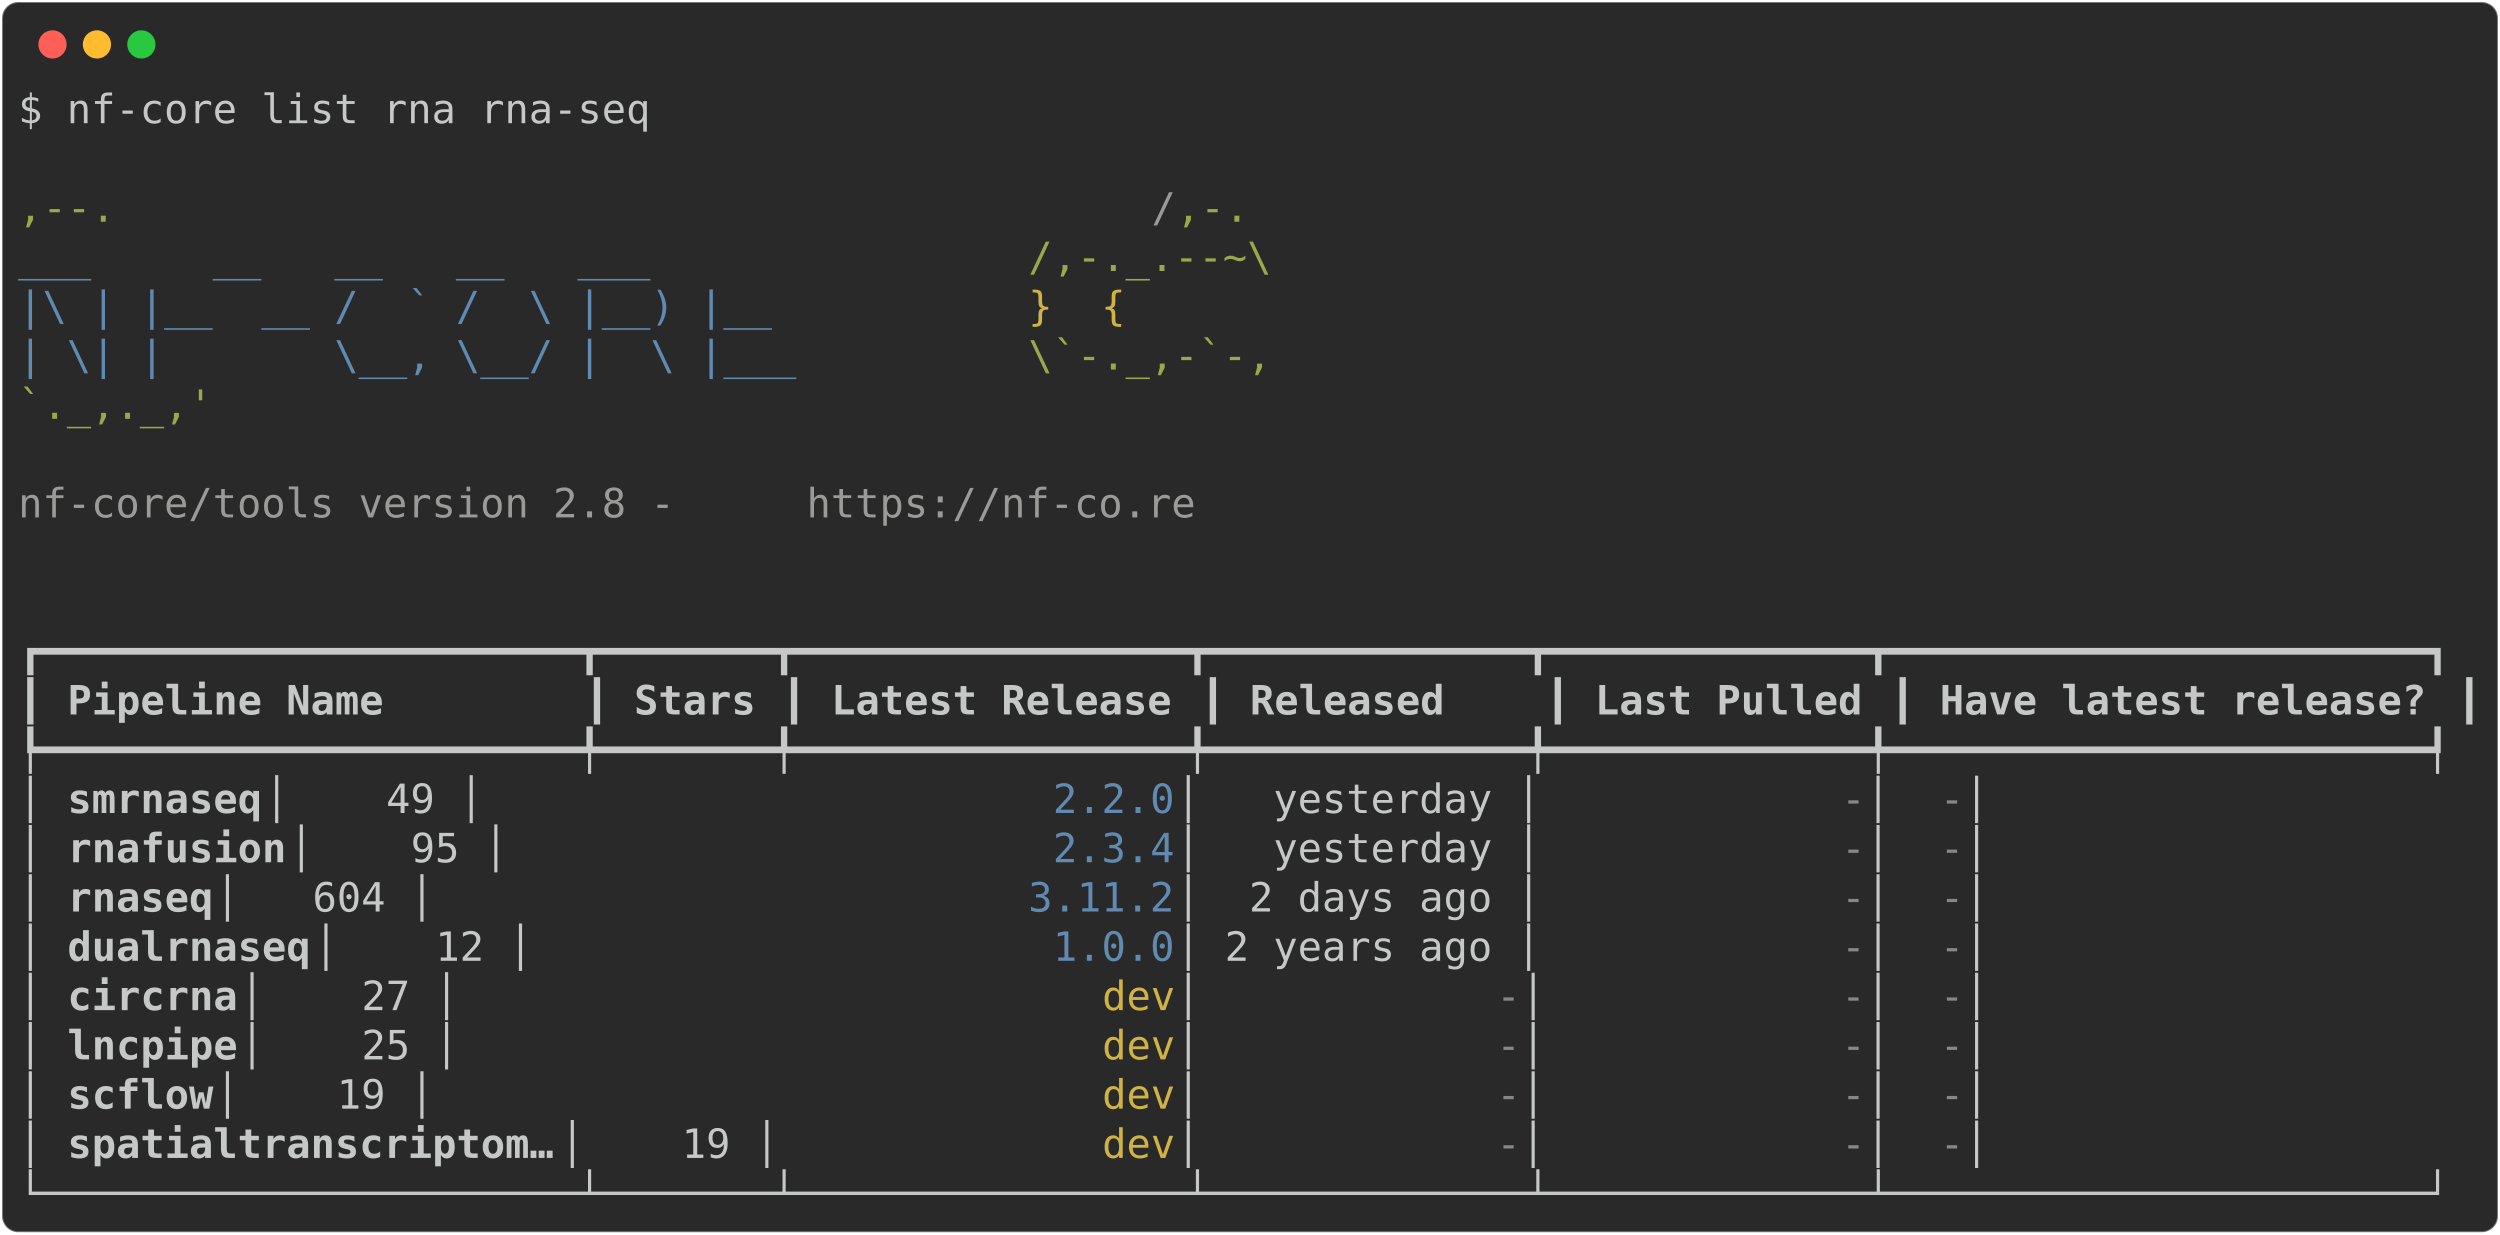
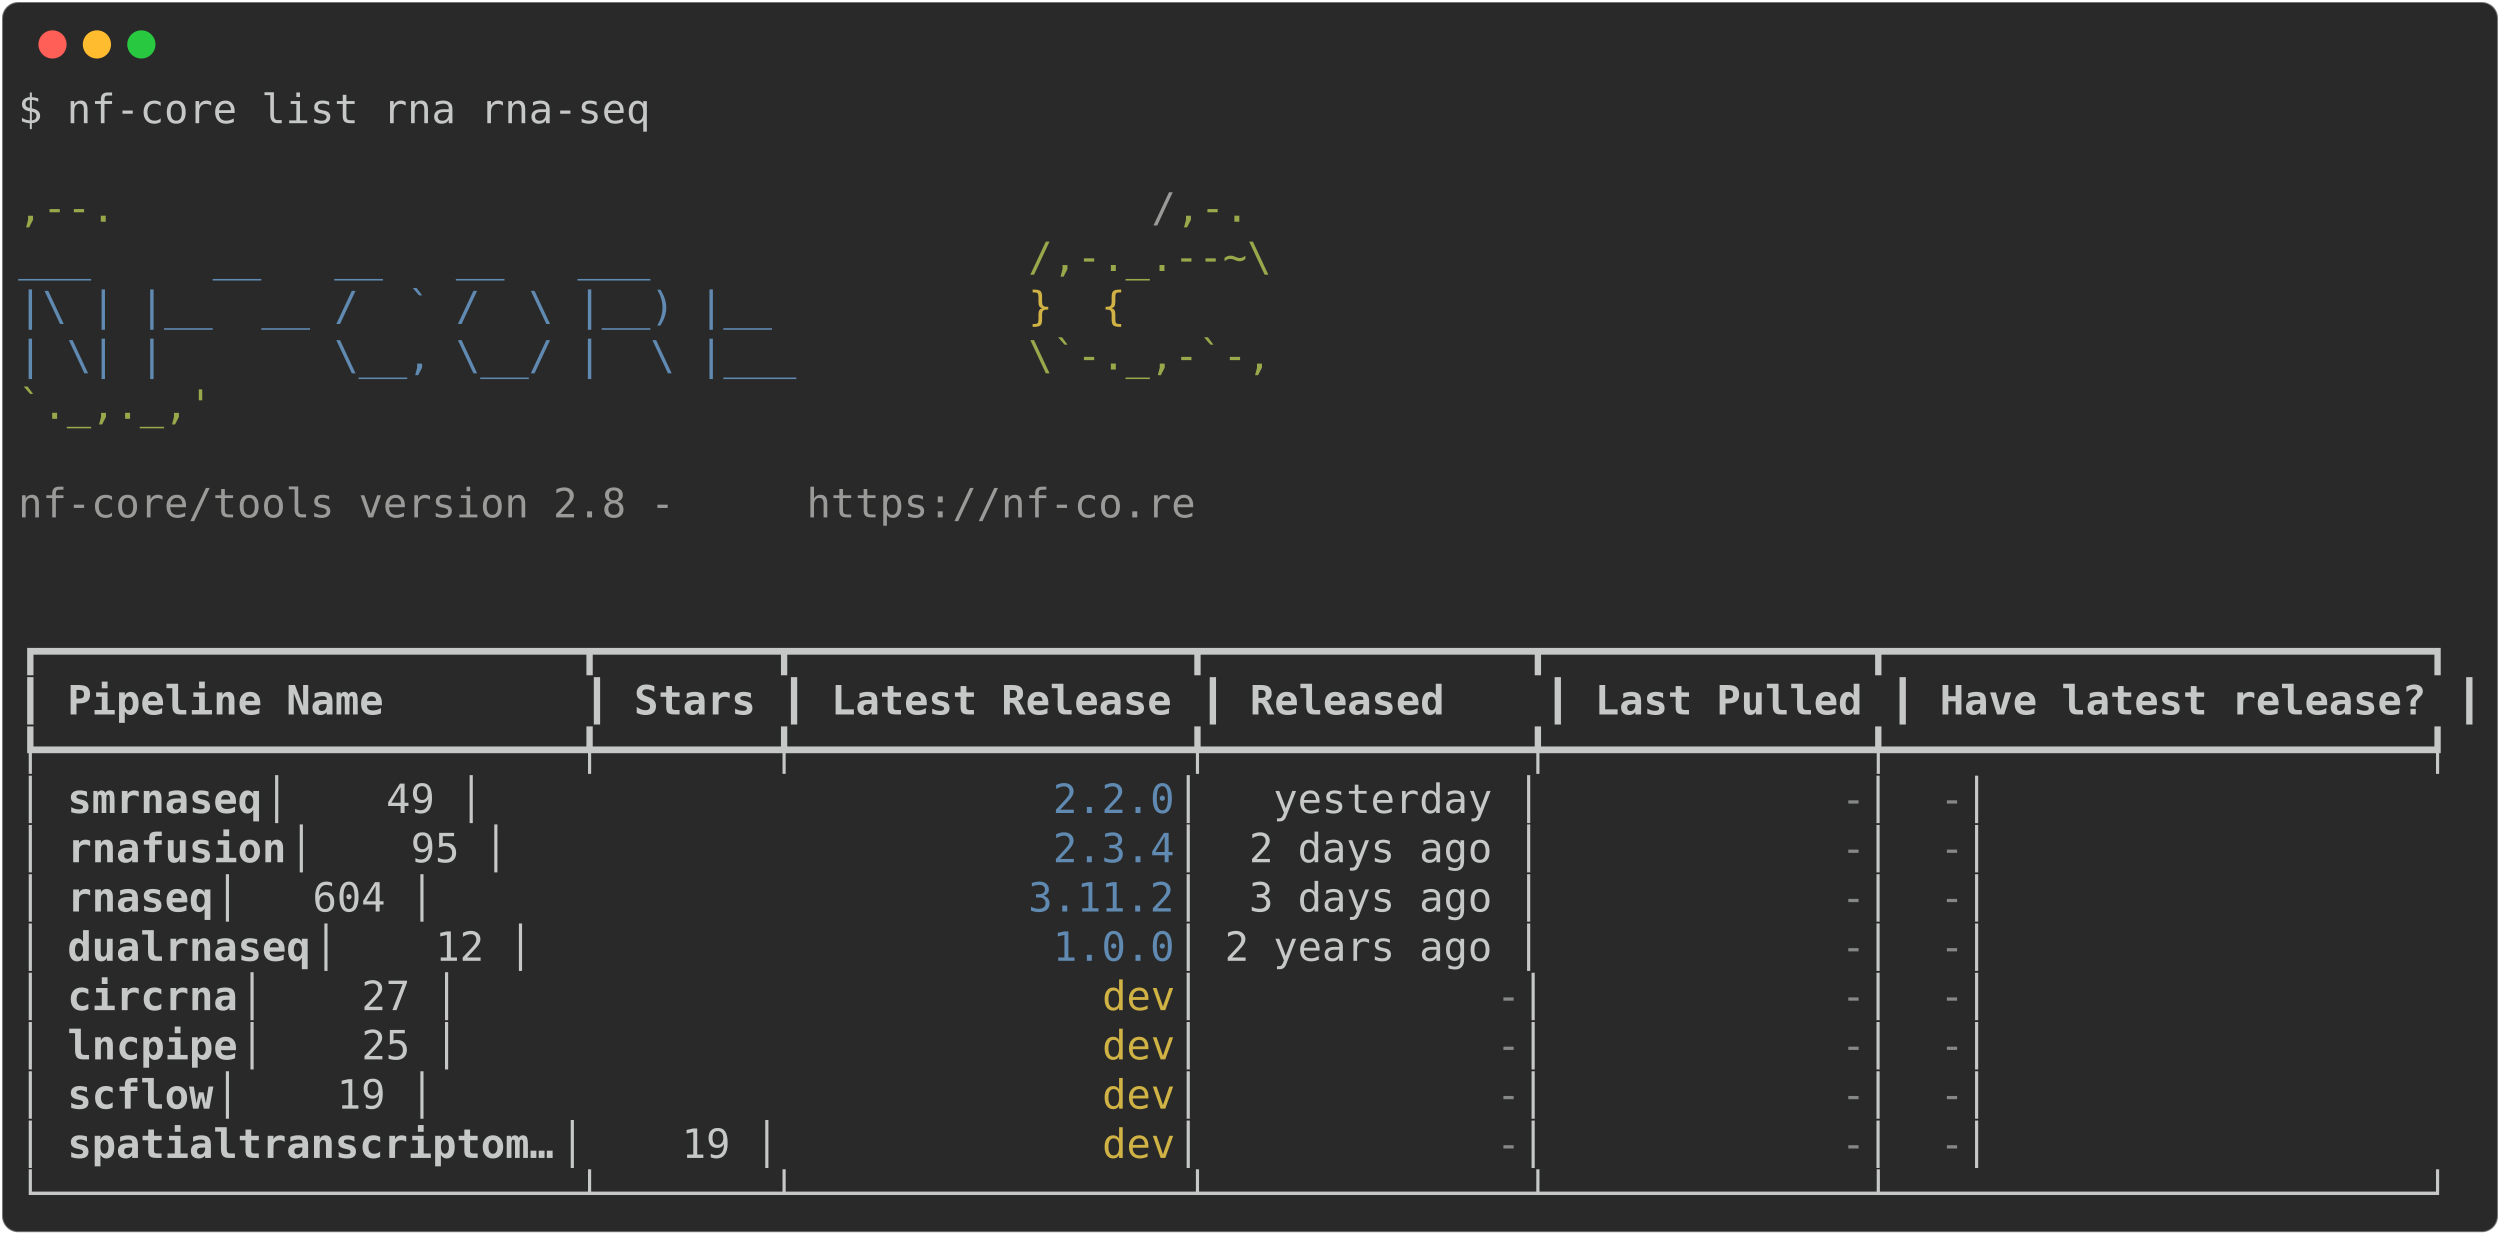
<svg xmlns="http://www.w3.org/2000/svg" class="rich-terminal" viewBox="0 0 1238 611.2">
  <style>

    @font-face {
        font-family: "Fira Code";
        src: local("FiraCode-Regular"),
                url("https://cdnjs.cloudflare.com/ajax/libs/firacode/6.2.0/woff2/FiraCode-Regular.woff2") format("woff2"),
                url("https://cdnjs.cloudflare.com/ajax/libs/firacode/6.2.0/woff/FiraCode-Regular.woff") format("woff");
        font-style: normal;
        font-weight: 400;
    }
    @font-face {
        font-family: "Fira Code";
        src: local("FiraCode-Bold"),
                url("https://cdnjs.cloudflare.com/ajax/libs/firacode/6.2.0/woff2/FiraCode-Bold.woff2") format("woff2"),
                url("https://cdnjs.cloudflare.com/ajax/libs/firacode/6.2.0/woff/FiraCode-Bold.woff") format("woff");
        font-style: bold;
        font-weight: 700;
    }

-     .terminal-3490276454-matrix {
+     .terminal-38953927-matrix {
        font-family: Fira Code, monospace;
        font-size: 20px;
        line-height: 24.4px;
        font-variant-east-asian: full-width;
    }

-     .terminal-3490276454-title {
+     .terminal-38953927-title {
        font-size: 18px;
        font-weight: bold;
        font-family: arial;
    }

-     .terminal-3490276454-r1 { fill: #c5c8c6 }
- .terminal-3490276454-r2 { fill: #98a84b }
- .terminal-3490276454-r3 { fill: #9a9b99 }
- .terminal-3490276454-r4 { fill: #608ab1 }
- .terminal-3490276454-r5 { fill: #d0b344 }
- .terminal-3490276454-r6 { fill: #c5c8c6;font-weight: bold }
- .terminal-3490276454-r7 { fill: #868887 }
+     .terminal-38953927-r1 { fill: #c5c8c6 }
+ .terminal-38953927-r2 { fill: #98a84b }
+ .terminal-38953927-r3 { fill: #9a9b99 }
+ .terminal-38953927-r4 { fill: #608ab1 }
+ .terminal-38953927-r5 { fill: #d0b344 }
+ .terminal-38953927-r6 { fill: #c5c8c6;font-weight: bold }
+ .terminal-38953927-r7 { fill: #868887 }
    </style>
  <defs>
-     <clipPath id="terminal-3490276454-clip-terminal">
+     <clipPath id="terminal-38953927-clip-terminal">
      <rect x="0" y="0" width="1219.0" height="560.2" />
    </clipPath>
-     <clipPath id="terminal-3490276454-line-0">
+     <clipPath id="terminal-38953927-line-0">
      <rect x="0" y="1.5" width="1220" height="24.65" />
    </clipPath>
-     <clipPath id="terminal-3490276454-line-1">
+     <clipPath id="terminal-38953927-line-1">
      <rect x="0" y="25.9" width="1220" height="24.65" />
    </clipPath>
-     <clipPath id="terminal-3490276454-line-2">
+     <clipPath id="terminal-38953927-line-2">
      <rect x="0" y="50.3" width="1220" height="24.65" />
    </clipPath>
-     <clipPath id="terminal-3490276454-line-3">
+     <clipPath id="terminal-38953927-line-3">
      <rect x="0" y="74.7" width="1220" height="24.65" />
    </clipPath>
-     <clipPath id="terminal-3490276454-line-4">
+     <clipPath id="terminal-38953927-line-4">
      <rect x="0" y="99.1" width="1220" height="24.65" />
    </clipPath>
-     <clipPath id="terminal-3490276454-line-5">
+     <clipPath id="terminal-38953927-line-5">
      <rect x="0" y="123.5" width="1220" height="24.65" />
    </clipPath>
-     <clipPath id="terminal-3490276454-line-6">
+     <clipPath id="terminal-38953927-line-6">
      <rect x="0" y="147.9" width="1220" height="24.65" />
    </clipPath>
-     <clipPath id="terminal-3490276454-line-7">
+     <clipPath id="terminal-38953927-line-7">
      <rect x="0" y="172.3" width="1220" height="24.65" />
    </clipPath>
-     <clipPath id="terminal-3490276454-line-8">
+     <clipPath id="terminal-38953927-line-8">
      <rect x="0" y="196.7" width="1220" height="24.65" />
    </clipPath>
-     <clipPath id="terminal-3490276454-line-9">
+     <clipPath id="terminal-38953927-line-9">
      <rect x="0" y="221.1" width="1220" height="24.65" />
    </clipPath>
-     <clipPath id="terminal-3490276454-line-10">
+     <clipPath id="terminal-38953927-line-10">
      <rect x="0" y="245.5" width="1220" height="24.65" />
    </clipPath>
-     <clipPath id="terminal-3490276454-line-11">
+     <clipPath id="terminal-38953927-line-11">
      <rect x="0" y="269.9" width="1220" height="24.65" />
    </clipPath>
-     <clipPath id="terminal-3490276454-line-12">
+     <clipPath id="terminal-38953927-line-12">
      <rect x="0" y="294.3" width="1220" height="24.65" />
    </clipPath>
-     <clipPath id="terminal-3490276454-line-13">
+     <clipPath id="terminal-38953927-line-13">
      <rect x="0" y="318.7" width="1220" height="24.65" />
    </clipPath>
-     <clipPath id="terminal-3490276454-line-14">
+     <clipPath id="terminal-38953927-line-14">
      <rect x="0" y="343.1" width="1220" height="24.65" />
    </clipPath>
-     <clipPath id="terminal-3490276454-line-15">
+     <clipPath id="terminal-38953927-line-15">
      <rect x="0" y="367.5" width="1220" height="24.65" />
    </clipPath>
-     <clipPath id="terminal-3490276454-line-16">
+     <clipPath id="terminal-38953927-line-16">
      <rect x="0" y="391.9" width="1220" height="24.65" />
    </clipPath>
-     <clipPath id="terminal-3490276454-line-17">
+     <clipPath id="terminal-38953927-line-17">
      <rect x="0" y="416.3" width="1220" height="24.65" />
    </clipPath>
-     <clipPath id="terminal-3490276454-line-18">
+     <clipPath id="terminal-38953927-line-18">
      <rect x="0" y="440.7" width="1220" height="24.65" />
    </clipPath>
-     <clipPath id="terminal-3490276454-line-19">
+     <clipPath id="terminal-38953927-line-19">
      <rect x="0" y="465.1" width="1220" height="24.65" />
    </clipPath>
-     <clipPath id="terminal-3490276454-line-20">
+     <clipPath id="terminal-38953927-line-20">
      <rect x="0" y="489.5" width="1220" height="24.65" />
    </clipPath>
-     <clipPath id="terminal-3490276454-line-21">
+     <clipPath id="terminal-38953927-line-21">
      <rect x="0" y="513.9" width="1220" height="24.65" />
    </clipPath>
  </defs>
  <rect fill="#292929" stroke="rgba(255,255,255,0.35)" stroke-width="1" x="1" y="1" width="1236" height="609.2" rx="8" />
  <g transform="translate(26,22)">
    <circle cx="0" cy="0" r="7" fill="#ff5f57" />
    <circle cx="22" cy="0" r="7" fill="#febc2e" />
    <circle cx="44" cy="0" r="7" fill="#28c840" />
  </g>
-   <g transform="translate(9, 41)" clip-path="url(#terminal-3490276454-clip-terminal)">
-     <g class="terminal-3490276454-matrix">
-       <text class="terminal-3490276454-r1" x="0" y="20" textLength="317.2" clip-path="url(#terminal-3490276454-line-0)">$ nf-core list rna rna-seq</text>
-       <text class="terminal-3490276454-r1" x="1220" y="20" textLength="12.2" clip-path="url(#terminal-3490276454-line-0)">
- </text>
-       <text class="terminal-3490276454-r1" x="1220" y="44.4" textLength="12.2" clip-path="url(#terminal-3490276454-line-1)">
- </text>
-       <text class="terminal-3490276454-r2" x="0" y="68.8" textLength="561.2" clip-path="url(#terminal-3490276454-line-2)">                                          ,--.</text>
-       <text class="terminal-3490276454-r3" x="561.2" y="68.8" textLength="12.2" clip-path="url(#terminal-3490276454-line-2)">/</text>
-       <text class="terminal-3490276454-r2" x="573.4" y="68.8" textLength="36.6" clip-path="url(#terminal-3490276454-line-2)">,-.</text>
-       <text class="terminal-3490276454-r1" x="1220" y="68.8" textLength="12.2" clip-path="url(#terminal-3490276454-line-2)">
- </text>
-       <text class="terminal-3490276454-r4" x="0" y="93.2" textLength="500.2" clip-path="url(#terminal-3490276454-line-3)">          ___     __   __   __   ___     </text>
-       <text class="terminal-3490276454-r2" x="500.2" y="93.2" textLength="122" clip-path="url(#terminal-3490276454-line-3)">/,-._.--~\</text>
-       <text class="terminal-3490276454-r1" x="1220" y="93.2" textLength="12.2" clip-path="url(#terminal-3490276454-line-3)">
- </text>
-       <text class="terminal-3490276454-r4" x="0" y="117.6" textLength="500.2" clip-path="url(#terminal-3490276454-line-4)">    |\ | |__  __ /  ` /  \ |__) |__      </text>
-       <text class="terminal-3490276454-r5" x="500.2" y="117.6" textLength="85.4" clip-path="url(#terminal-3490276454-line-4)">   }  {</text>
-       <text class="terminal-3490276454-r1" x="1220" y="117.6" textLength="12.2" clip-path="url(#terminal-3490276454-line-4)">
- </text>
-       <text class="terminal-3490276454-r4" x="0" y="142" textLength="500.2" clip-path="url(#terminal-3490276454-line-5)">    | \| |       \__, \__/ |  \ |___     </text>
-       <text class="terminal-3490276454-r2" x="500.2" y="142" textLength="122" clip-path="url(#terminal-3490276454-line-5)">\`-._,-`-,</text>
-       <text class="terminal-3490276454-r1" x="1220" y="142" textLength="12.2" clip-path="url(#terminal-3490276454-line-5)">
- </text>
-       <text class="terminal-3490276454-r2" x="0" y="166.4" textLength="610" clip-path="url(#terminal-3490276454-line-6)">                                          `._,._,'</text>
-       <text class="terminal-3490276454-r1" x="1220" y="166.4" textLength="12.2" clip-path="url(#terminal-3490276454-line-6)">
- </text>
-       <text class="terminal-3490276454-r1" x="1220" y="190.8" textLength="12.2" clip-path="url(#terminal-3490276454-line-7)">
- </text>
-       <text class="terminal-3490276454-r3" x="0" y="215.2" textLength="390.4" clip-path="url(#terminal-3490276454-line-8)">    nf-core/tools version 2.8 - </text>
-       <text class="terminal-3490276454-r3" x="390.4" y="215.2" textLength="195.2" clip-path="url(#terminal-3490276454-line-8)">https://nf-co.re</text>
-       <text class="terminal-3490276454-r1" x="1220" y="215.2" textLength="12.2" clip-path="url(#terminal-3490276454-line-8)">
- </text>
-       <text class="terminal-3490276454-r1" x="1220" y="239.6" textLength="12.2" clip-path="url(#terminal-3490276454-line-9)">
- </text>
-       <text class="terminal-3490276454-r1" x="1220" y="264" textLength="12.2" clip-path="url(#terminal-3490276454-line-10)">
- </text>
-       <text class="terminal-3490276454-r1" x="0" y="288.4" textLength="1220" clip-path="url(#terminal-3490276454-line-11)">┏━━━━━━━━━━━━━━━━━━━━━━┳━━━━━━━┳━━━━━━━━━━━━━━━━┳━━━━━━━━━━━━━┳━━━━━━━━━━━━━┳━━━━━━━━━━━━━━━━━━━━━━┓</text>
-       <text class="terminal-3490276454-r1" x="1220" y="288.4" textLength="12.2" clip-path="url(#terminal-3490276454-line-11)">
- </text>
-       <text class="terminal-3490276454-r1" x="0" y="312.8" textLength="12.2" clip-path="url(#terminal-3490276454-line-12)">┃</text>
-       <text class="terminal-3490276454-r6" x="24.4" y="312.8" textLength="244" clip-path="url(#terminal-3490276454-line-12)">Pipeline Name       </text>
-       <text class="terminal-3490276454-r1" x="280.6" y="312.8" textLength="12.2" clip-path="url(#terminal-3490276454-line-12)">┃</text>
-       <text class="terminal-3490276454-r6" x="305" y="312.8" textLength="61" clip-path="url(#terminal-3490276454-line-12)">Stars</text>
-       <text class="terminal-3490276454-r1" x="378.2" y="312.8" textLength="12.2" clip-path="url(#terminal-3490276454-line-12)">┃</text>
-       <text class="terminal-3490276454-r6" x="402.6" y="312.8" textLength="170.8" clip-path="url(#terminal-3490276454-line-12)">Latest Release</text>
-       <text class="terminal-3490276454-r1" x="585.6" y="312.8" textLength="12.2" clip-path="url(#terminal-3490276454-line-12)">┃</text>
-       <text class="terminal-3490276454-r6" x="610" y="312.8" textLength="134.2" clip-path="url(#terminal-3490276454-line-12)">   Released</text>
-       <text class="terminal-3490276454-r1" x="756.4" y="312.8" textLength="12.2" clip-path="url(#terminal-3490276454-line-12)">┃</text>
-       <text class="terminal-3490276454-r6" x="780.8" y="312.8" textLength="134.2" clip-path="url(#terminal-3490276454-line-12)">Last Pulled</text>
-       <text class="terminal-3490276454-r1" x="927.2" y="312.8" textLength="12.2" clip-path="url(#terminal-3490276454-line-12)">┃</text>
-       <text class="terminal-3490276454-r6" x="951.6" y="312.8" textLength="244" clip-path="url(#terminal-3490276454-line-12)">Have latest release?</text>
-       <text class="terminal-3490276454-r1" x="1207.8" y="312.8" textLength="12.2" clip-path="url(#terminal-3490276454-line-12)">┃</text>
-       <text class="terminal-3490276454-r1" x="1220" y="312.8" textLength="12.2" clip-path="url(#terminal-3490276454-line-12)">
- </text>
-       <text class="terminal-3490276454-r1" x="0" y="337.2" textLength="1220" clip-path="url(#terminal-3490276454-line-13)">┡━━━━━━━━━━━━━━━━━━━━━━╇━━━━━━━╇━━━━━━━━━━━━━━━━╇━━━━━━━━━━━━━╇━━━━━━━━━━━━━╇━━━━━━━━━━━━━━━━━━━━━━┩</text>
-       <text class="terminal-3490276454-r1" x="1220" y="337.2" textLength="12.2" clip-path="url(#terminal-3490276454-line-13)">
- </text>
-       <text class="terminal-3490276454-r1" x="0" y="361.6" textLength="24.4" clip-path="url(#terminal-3490276454-line-14)">│ </text>
-       <text class="terminal-3490276454-r6" x="24.4" y="361.6" textLength="97.6" clip-path="url(#terminal-3490276454-line-14)">smrnaseq</text>
-       <text class="terminal-3490276454-r1" x="122" y="361.6" textLength="390.4" clip-path="url(#terminal-3490276454-line-14)">             │    49 │          </text>
-       <text class="terminal-3490276454-r4" x="512.4" y="361.6" textLength="61" clip-path="url(#terminal-3490276454-line-14)">2.2.0</text>
-       <text class="terminal-3490276454-r1" x="573.4" y="361.6" textLength="329.4" clip-path="url(#terminal-3490276454-line-14)"> │   yesterday │           </text>
-       <text class="terminal-3490276454-r7" x="902.8" y="361.6" textLength="12.2" clip-path="url(#terminal-3490276454-line-14)">-</text>
-       <text class="terminal-3490276454-r1" x="915" y="361.6" textLength="36.6" clip-path="url(#terminal-3490276454-line-14)"> │ </text>
-       <text class="terminal-3490276454-r7" x="951.6" y="361.6" textLength="12.2" clip-path="url(#terminal-3490276454-line-14)">-</text>
-       <text class="terminal-3490276454-r1" x="963.8" y="361.6" textLength="256.2" clip-path="url(#terminal-3490276454-line-14)">                    │</text>
-       <text class="terminal-3490276454-r1" x="1220" y="361.6" textLength="12.2" clip-path="url(#terminal-3490276454-line-14)">
- </text>
-       <text class="terminal-3490276454-r1" x="0" y="386" textLength="24.4" clip-path="url(#terminal-3490276454-line-15)">│ </text>
-       <text class="terminal-3490276454-r6" x="24.4" y="386" textLength="109.8" clip-path="url(#terminal-3490276454-line-15)">rnafusion</text>
-       <text class="terminal-3490276454-r1" x="134.2" y="386" textLength="378.2" clip-path="url(#terminal-3490276454-line-15)">            │    95 │          </text>
-       <text class="terminal-3490276454-r4" x="512.4" y="386" textLength="61" clip-path="url(#terminal-3490276454-line-15)">2.3.4</text>
-       <text class="terminal-3490276454-r1" x="573.4" y="386" textLength="329.4" clip-path="url(#terminal-3490276454-line-15)"> │   yesterday │           </text>
-       <text class="terminal-3490276454-r7" x="902.8" y="386" textLength="12.2" clip-path="url(#terminal-3490276454-line-15)">-</text>
-       <text class="terminal-3490276454-r1" x="915" y="386" textLength="36.6" clip-path="url(#terminal-3490276454-line-15)"> │ </text>
-       <text class="terminal-3490276454-r7" x="951.6" y="386" textLength="12.2" clip-path="url(#terminal-3490276454-line-15)">-</text>
-       <text class="terminal-3490276454-r1" x="963.8" y="386" textLength="256.2" clip-path="url(#terminal-3490276454-line-15)">                    │</text>
-       <text class="terminal-3490276454-r1" x="1220" y="386" textLength="12.2" clip-path="url(#terminal-3490276454-line-15)">
- </text>
-       <text class="terminal-3490276454-r1" x="0" y="410.4" textLength="24.4" clip-path="url(#terminal-3490276454-line-16)">│ </text>
-       <text class="terminal-3490276454-r6" x="24.4" y="410.4" textLength="73.2" clip-path="url(#terminal-3490276454-line-16)">rnaseq</text>
-       <text class="terminal-3490276454-r1" x="97.6" y="410.4" textLength="402.6" clip-path="url(#terminal-3490276454-line-16)">               │   604 │         </text>
-       <text class="terminal-3490276454-r4" x="500.2" y="410.4" textLength="73.2" clip-path="url(#terminal-3490276454-line-16)">3.11.2</text>
-       <text class="terminal-3490276454-r1" x="573.4" y="410.4" textLength="329.4" clip-path="url(#terminal-3490276454-line-16)"> │  2 days ago │           </text>
-       <text class="terminal-3490276454-r7" x="902.8" y="410.4" textLength="12.2" clip-path="url(#terminal-3490276454-line-16)">-</text>
-       <text class="terminal-3490276454-r1" x="915" y="410.4" textLength="36.6" clip-path="url(#terminal-3490276454-line-16)"> │ </text>
-       <text class="terminal-3490276454-r7" x="951.6" y="410.4" textLength="12.2" clip-path="url(#terminal-3490276454-line-16)">-</text>
-       <text class="terminal-3490276454-r1" x="963.8" y="410.4" textLength="256.2" clip-path="url(#terminal-3490276454-line-16)">                    │</text>
-       <text class="terminal-3490276454-r1" x="1220" y="410.4" textLength="12.2" clip-path="url(#terminal-3490276454-line-16)">
- </text>
-       <text class="terminal-3490276454-r1" x="0" y="434.8" textLength="24.4" clip-path="url(#terminal-3490276454-line-17)">│ </text>
-       <text class="terminal-3490276454-r6" x="24.4" y="434.8" textLength="122" clip-path="url(#terminal-3490276454-line-17)">dualrnaseq</text>
-       <text class="terminal-3490276454-r1" x="146.4" y="434.8" textLength="366" clip-path="url(#terminal-3490276454-line-17)">           │    12 │          </text>
-       <text class="terminal-3490276454-r4" x="512.4" y="434.8" textLength="61" clip-path="url(#terminal-3490276454-line-17)">1.0.0</text>
-       <text class="terminal-3490276454-r1" x="573.4" y="434.8" textLength="329.4" clip-path="url(#terminal-3490276454-line-17)"> │ 2 years ago │           </text>
-       <text class="terminal-3490276454-r7" x="902.8" y="434.8" textLength="12.2" clip-path="url(#terminal-3490276454-line-17)">-</text>
-       <text class="terminal-3490276454-r1" x="915" y="434.8" textLength="36.6" clip-path="url(#terminal-3490276454-line-17)"> │ </text>
-       <text class="terminal-3490276454-r7" x="951.6" y="434.8" textLength="12.2" clip-path="url(#terminal-3490276454-line-17)">-</text>
-       <text class="terminal-3490276454-r1" x="963.8" y="434.8" textLength="256.2" clip-path="url(#terminal-3490276454-line-17)">                    │</text>
-       <text class="terminal-3490276454-r1" x="1220" y="434.8" textLength="12.2" clip-path="url(#terminal-3490276454-line-17)">
- </text>
-       <text class="terminal-3490276454-r1" x="0" y="459.2" textLength="24.4" clip-path="url(#terminal-3490276454-line-18)">│ </text>
-       <text class="terminal-3490276454-r6" x="24.4" y="459.2" textLength="85.4" clip-path="url(#terminal-3490276454-line-18)">circrna</text>
-       <text class="terminal-3490276454-r1" x="109.8" y="459.2" textLength="427" clip-path="url(#terminal-3490276454-line-18)">              │    27 │            </text>
-       <text class="terminal-3490276454-r5" x="536.8" y="459.2" textLength="36.6" clip-path="url(#terminal-3490276454-line-18)">dev</text>
-       <text class="terminal-3490276454-r1" x="573.4" y="459.2" textLength="158.6" clip-path="url(#terminal-3490276454-line-18)"> │           </text>
-       <text class="terminal-3490276454-r7" x="732" y="459.2" textLength="12.2" clip-path="url(#terminal-3490276454-line-18)">-</text>
-       <text class="terminal-3490276454-r1" x="744.2" y="459.2" textLength="158.6" clip-path="url(#terminal-3490276454-line-18)"> │           </text>
-       <text class="terminal-3490276454-r7" x="902.8" y="459.2" textLength="12.2" clip-path="url(#terminal-3490276454-line-18)">-</text>
-       <text class="terminal-3490276454-r1" x="915" y="459.2" textLength="36.6" clip-path="url(#terminal-3490276454-line-18)"> │ </text>
-       <text class="terminal-3490276454-r7" x="951.6" y="459.2" textLength="12.2" clip-path="url(#terminal-3490276454-line-18)">-</text>
-       <text class="terminal-3490276454-r1" x="963.8" y="459.2" textLength="256.2" clip-path="url(#terminal-3490276454-line-18)">                    │</text>
-       <text class="terminal-3490276454-r1" x="1220" y="459.2" textLength="12.2" clip-path="url(#terminal-3490276454-line-18)">
- </text>
-       <text class="terminal-3490276454-r1" x="0" y="483.6" textLength="24.4" clip-path="url(#terminal-3490276454-line-19)">│ </text>
-       <text class="terminal-3490276454-r6" x="24.4" y="483.6" textLength="85.4" clip-path="url(#terminal-3490276454-line-19)">lncpipe</text>
-       <text class="terminal-3490276454-r1" x="109.8" y="483.6" textLength="427" clip-path="url(#terminal-3490276454-line-19)">              │    25 │            </text>
-       <text class="terminal-3490276454-r5" x="536.8" y="483.6" textLength="36.6" clip-path="url(#terminal-3490276454-line-19)">dev</text>
-       <text class="terminal-3490276454-r1" x="573.4" y="483.6" textLength="158.6" clip-path="url(#terminal-3490276454-line-19)"> │           </text>
-       <text class="terminal-3490276454-r7" x="732" y="483.6" textLength="12.2" clip-path="url(#terminal-3490276454-line-19)">-</text>
-       <text class="terminal-3490276454-r1" x="744.2" y="483.6" textLength="158.6" clip-path="url(#terminal-3490276454-line-19)"> │           </text>
-       <text class="terminal-3490276454-r7" x="902.8" y="483.6" textLength="12.2" clip-path="url(#terminal-3490276454-line-19)">-</text>
-       <text class="terminal-3490276454-r1" x="915" y="483.6" textLength="36.6" clip-path="url(#terminal-3490276454-line-19)"> │ </text>
-       <text class="terminal-3490276454-r7" x="951.6" y="483.6" textLength="12.2" clip-path="url(#terminal-3490276454-line-19)">-</text>
-       <text class="terminal-3490276454-r1" x="963.8" y="483.6" textLength="256.2" clip-path="url(#terminal-3490276454-line-19)">                    │</text>
-       <text class="terminal-3490276454-r1" x="1220" y="483.6" textLength="12.2" clip-path="url(#terminal-3490276454-line-19)">
- </text>
-       <text class="terminal-3490276454-r1" x="0" y="508" textLength="24.4" clip-path="url(#terminal-3490276454-line-20)">│ </text>
-       <text class="terminal-3490276454-r6" x="24.4" y="508" textLength="73.2" clip-path="url(#terminal-3490276454-line-20)">scflow</text>
-       <text class="terminal-3490276454-r1" x="97.6" y="508" textLength="439.2" clip-path="url(#terminal-3490276454-line-20)">               │    19 │            </text>
-       <text class="terminal-3490276454-r5" x="536.8" y="508" textLength="36.6" clip-path="url(#terminal-3490276454-line-20)">dev</text>
-       <text class="terminal-3490276454-r1" x="573.4" y="508" textLength="158.6" clip-path="url(#terminal-3490276454-line-20)"> │           </text>
-       <text class="terminal-3490276454-r7" x="732" y="508" textLength="12.2" clip-path="url(#terminal-3490276454-line-20)">-</text>
-       <text class="terminal-3490276454-r1" x="744.2" y="508" textLength="158.6" clip-path="url(#terminal-3490276454-line-20)"> │           </text>
-       <text class="terminal-3490276454-r7" x="902.8" y="508" textLength="12.2" clip-path="url(#terminal-3490276454-line-20)">-</text>
-       <text class="terminal-3490276454-r1" x="915" y="508" textLength="36.6" clip-path="url(#terminal-3490276454-line-20)"> │ </text>
-       <text class="terminal-3490276454-r7" x="951.6" y="508" textLength="12.2" clip-path="url(#terminal-3490276454-line-20)">-</text>
-       <text class="terminal-3490276454-r1" x="963.8" y="508" textLength="256.2" clip-path="url(#terminal-3490276454-line-20)">                    │</text>
-       <text class="terminal-3490276454-r1" x="1220" y="508" textLength="12.2" clip-path="url(#terminal-3490276454-line-20)">
- </text>
-       <text class="terminal-3490276454-r1" x="0" y="532.4" textLength="24.4" clip-path="url(#terminal-3490276454-line-21)">│ </text>
-       <text class="terminal-3490276454-r6" x="24.4" y="532.4" textLength="244" clip-path="url(#terminal-3490276454-line-21)">spatialtranscriptom…</text>
-       <text class="terminal-3490276454-r1" x="268.4" y="532.4" textLength="268.4" clip-path="url(#terminal-3490276454-line-21)"> │    19 │            </text>
-       <text class="terminal-3490276454-r5" x="536.8" y="532.4" textLength="36.6" clip-path="url(#terminal-3490276454-line-21)">dev</text>
-       <text class="terminal-3490276454-r1" x="573.4" y="532.4" textLength="158.6" clip-path="url(#terminal-3490276454-line-21)"> │           </text>
-       <text class="terminal-3490276454-r7" x="732" y="532.4" textLength="12.2" clip-path="url(#terminal-3490276454-line-21)">-</text>
-       <text class="terminal-3490276454-r1" x="744.2" y="532.4" textLength="158.6" clip-path="url(#terminal-3490276454-line-21)"> │           </text>
-       <text class="terminal-3490276454-r7" x="902.8" y="532.4" textLength="12.2" clip-path="url(#terminal-3490276454-line-21)">-</text>
-       <text class="terminal-3490276454-r1" x="915" y="532.4" textLength="36.6" clip-path="url(#terminal-3490276454-line-21)"> │ </text>
-       <text class="terminal-3490276454-r7" x="951.6" y="532.4" textLength="12.2" clip-path="url(#terminal-3490276454-line-21)">-</text>
-       <text class="terminal-3490276454-r1" x="963.8" y="532.4" textLength="256.2" clip-path="url(#terminal-3490276454-line-21)">                    │</text>
-       <text class="terminal-3490276454-r1" x="1220" y="532.4" textLength="12.2" clip-path="url(#terminal-3490276454-line-21)">
- </text>
-       <text class="terminal-3490276454-r1" x="0" y="556.8" textLength="1220" clip-path="url(#terminal-3490276454-line-22)">└──────────────────────┴───────┴────────────────┴─────────────┴─────────────┴──────────────────────┘</text>
-       <text class="terminal-3490276454-r1" x="1220" y="556.8" textLength="12.2" clip-path="url(#terminal-3490276454-line-22)">
+   <g transform="translate(9, 41)" clip-path="url(#terminal-38953927-clip-terminal)">
+     <g class="terminal-38953927-matrix">
+       <text class="terminal-38953927-r1" x="0" y="20" textLength="317.2" clip-path="url(#terminal-38953927-line-0)">$ nf-core list rna rna-seq</text>
+       <text class="terminal-38953927-r1" x="1220" y="20" textLength="12.2" clip-path="url(#terminal-38953927-line-0)">
+ </text>
+       <text class="terminal-38953927-r1" x="1220" y="44.4" textLength="12.2" clip-path="url(#terminal-38953927-line-1)">
+ </text>
+       <text class="terminal-38953927-r2" x="0" y="68.8" textLength="561.2" clip-path="url(#terminal-38953927-line-2)">                                          ,--.</text>
+       <text class="terminal-38953927-r3" x="561.2" y="68.8" textLength="12.2" clip-path="url(#terminal-38953927-line-2)">/</text>
+       <text class="terminal-38953927-r2" x="573.4" y="68.8" textLength="36.6" clip-path="url(#terminal-38953927-line-2)">,-.</text>
+       <text class="terminal-38953927-r1" x="1220" y="68.8" textLength="12.2" clip-path="url(#terminal-38953927-line-2)">
+ </text>
+       <text class="terminal-38953927-r4" x="0" y="93.2" textLength="500.2" clip-path="url(#terminal-38953927-line-3)">          ___     __   __   __   ___     </text>
+       <text class="terminal-38953927-r2" x="500.2" y="93.2" textLength="122" clip-path="url(#terminal-38953927-line-3)">/,-._.--~\</text>
+       <text class="terminal-38953927-r1" x="1220" y="93.2" textLength="12.2" clip-path="url(#terminal-38953927-line-3)">
+ </text>
+       <text class="terminal-38953927-r4" x="0" y="117.6" textLength="500.2" clip-path="url(#terminal-38953927-line-4)">    |\ | |__  __ /  ` /  \ |__) |__      </text>
+       <text class="terminal-38953927-r5" x="500.2" y="117.6" textLength="85.4" clip-path="url(#terminal-38953927-line-4)">   }  {</text>
+       <text class="terminal-38953927-r1" x="1220" y="117.6" textLength="12.2" clip-path="url(#terminal-38953927-line-4)">
+ </text>
+       <text class="terminal-38953927-r4" x="0" y="142" textLength="500.2" clip-path="url(#terminal-38953927-line-5)">    | \| |       \__, \__/ |  \ |___     </text>
+       <text class="terminal-38953927-r2" x="500.2" y="142" textLength="122" clip-path="url(#terminal-38953927-line-5)">\`-._,-`-,</text>
+       <text class="terminal-38953927-r1" x="1220" y="142" textLength="12.2" clip-path="url(#terminal-38953927-line-5)">
+ </text>
+       <text class="terminal-38953927-r2" x="0" y="166.4" textLength="610" clip-path="url(#terminal-38953927-line-6)">                                          `._,._,'</text>
+       <text class="terminal-38953927-r1" x="1220" y="166.4" textLength="12.2" clip-path="url(#terminal-38953927-line-6)">
+ </text>
+       <text class="terminal-38953927-r1" x="1220" y="190.8" textLength="12.2" clip-path="url(#terminal-38953927-line-7)">
+ </text>
+       <text class="terminal-38953927-r3" x="0" y="215.2" textLength="390.4" clip-path="url(#terminal-38953927-line-8)">    nf-core/tools version 2.8 - </text>
+       <text class="terminal-38953927-r3" x="390.4" y="215.2" textLength="195.2" clip-path="url(#terminal-38953927-line-8)">https://nf-co.re</text>
+       <text class="terminal-38953927-r1" x="1220" y="215.2" textLength="12.2" clip-path="url(#terminal-38953927-line-8)">
+ </text>
+       <text class="terminal-38953927-r1" x="1220" y="239.6" textLength="12.2" clip-path="url(#terminal-38953927-line-9)">
+ </text>
+       <text class="terminal-38953927-r1" x="1220" y="264" textLength="12.2" clip-path="url(#terminal-38953927-line-10)">
+ </text>
+       <text class="terminal-38953927-r1" x="0" y="288.4" textLength="1220" clip-path="url(#terminal-38953927-line-11)">┏━━━━━━━━━━━━━━━━━━━━━━┳━━━━━━━┳━━━━━━━━━━━━━━━━┳━━━━━━━━━━━━━┳━━━━━━━━━━━━━┳━━━━━━━━━━━━━━━━━━━━━━┓</text>
+       <text class="terminal-38953927-r1" x="1220" y="288.4" textLength="12.2" clip-path="url(#terminal-38953927-line-11)">
+ </text>
+       <text class="terminal-38953927-r1" x="0" y="312.8" textLength="12.2" clip-path="url(#terminal-38953927-line-12)">┃</text>
+       <text class="terminal-38953927-r6" x="24.4" y="312.8" textLength="244" clip-path="url(#terminal-38953927-line-12)">Pipeline Name       </text>
+       <text class="terminal-38953927-r1" x="280.6" y="312.8" textLength="12.2" clip-path="url(#terminal-38953927-line-12)">┃</text>
+       <text class="terminal-38953927-r6" x="305" y="312.8" textLength="61" clip-path="url(#terminal-38953927-line-12)">Stars</text>
+       <text class="terminal-38953927-r1" x="378.2" y="312.8" textLength="12.2" clip-path="url(#terminal-38953927-line-12)">┃</text>
+       <text class="terminal-38953927-r6" x="402.6" y="312.8" textLength="170.8" clip-path="url(#terminal-38953927-line-12)">Latest Release</text>
+       <text class="terminal-38953927-r1" x="585.6" y="312.8" textLength="12.2" clip-path="url(#terminal-38953927-line-12)">┃</text>
+       <text class="terminal-38953927-r6" x="610" y="312.8" textLength="134.2" clip-path="url(#terminal-38953927-line-12)">   Released</text>
+       <text class="terminal-38953927-r1" x="756.4" y="312.8" textLength="12.2" clip-path="url(#terminal-38953927-line-12)">┃</text>
+       <text class="terminal-38953927-r6" x="780.8" y="312.8" textLength="134.2" clip-path="url(#terminal-38953927-line-12)">Last Pulled</text>
+       <text class="terminal-38953927-r1" x="927.2" y="312.8" textLength="12.2" clip-path="url(#terminal-38953927-line-12)">┃</text>
+       <text class="terminal-38953927-r6" x="951.6" y="312.8" textLength="244" clip-path="url(#terminal-38953927-line-12)">Have latest release?</text>
+       <text class="terminal-38953927-r1" x="1207.8" y="312.8" textLength="12.2" clip-path="url(#terminal-38953927-line-12)">┃</text>
+       <text class="terminal-38953927-r1" x="1220" y="312.8" textLength="12.2" clip-path="url(#terminal-38953927-line-12)">
+ </text>
+       <text class="terminal-38953927-r1" x="0" y="337.2" textLength="1220" clip-path="url(#terminal-38953927-line-13)">┡━━━━━━━━━━━━━━━━━━━━━━╇━━━━━━━╇━━━━━━━━━━━━━━━━╇━━━━━━━━━━━━━╇━━━━━━━━━━━━━╇━━━━━━━━━━━━━━━━━━━━━━┩</text>
+       <text class="terminal-38953927-r1" x="1220" y="337.2" textLength="12.2" clip-path="url(#terminal-38953927-line-13)">
+ </text>
+       <text class="terminal-38953927-r1" x="0" y="361.6" textLength="24.4" clip-path="url(#terminal-38953927-line-14)">│ </text>
+       <text class="terminal-38953927-r6" x="24.4" y="361.6" textLength="97.6" clip-path="url(#terminal-38953927-line-14)">smrnaseq</text>
+       <text class="terminal-38953927-r1" x="122" y="361.6" textLength="390.4" clip-path="url(#terminal-38953927-line-14)">             │    49 │          </text>
+       <text class="terminal-38953927-r4" x="512.4" y="361.6" textLength="61" clip-path="url(#terminal-38953927-line-14)">2.2.0</text>
+       <text class="terminal-38953927-r1" x="573.4" y="361.6" textLength="329.4" clip-path="url(#terminal-38953927-line-14)"> │   yesterday │           </text>
+       <text class="terminal-38953927-r7" x="902.8" y="361.6" textLength="12.2" clip-path="url(#terminal-38953927-line-14)">-</text>
+       <text class="terminal-38953927-r1" x="915" y="361.6" textLength="36.6" clip-path="url(#terminal-38953927-line-14)"> │ </text>
+       <text class="terminal-38953927-r7" x="951.6" y="361.6" textLength="12.2" clip-path="url(#terminal-38953927-line-14)">-</text>
+       <text class="terminal-38953927-r1" x="963.8" y="361.6" textLength="256.2" clip-path="url(#terminal-38953927-line-14)">                    │</text>
+       <text class="terminal-38953927-r1" x="1220" y="361.6" textLength="12.2" clip-path="url(#terminal-38953927-line-14)">
+ </text>
+       <text class="terminal-38953927-r1" x="0" y="386" textLength="24.4" clip-path="url(#terminal-38953927-line-15)">│ </text>
+       <text class="terminal-38953927-r6" x="24.4" y="386" textLength="109.8" clip-path="url(#terminal-38953927-line-15)">rnafusion</text>
+       <text class="terminal-38953927-r1" x="134.2" y="386" textLength="378.2" clip-path="url(#terminal-38953927-line-15)">            │    95 │          </text>
+       <text class="terminal-38953927-r4" x="512.4" y="386" textLength="61" clip-path="url(#terminal-38953927-line-15)">2.3.4</text>
+       <text class="terminal-38953927-r1" x="573.4" y="386" textLength="329.4" clip-path="url(#terminal-38953927-line-15)"> │  2 days ago │           </text>
+       <text class="terminal-38953927-r7" x="902.8" y="386" textLength="12.2" clip-path="url(#terminal-38953927-line-15)">-</text>
+       <text class="terminal-38953927-r1" x="915" y="386" textLength="36.6" clip-path="url(#terminal-38953927-line-15)"> │ </text>
+       <text class="terminal-38953927-r7" x="951.6" y="386" textLength="12.2" clip-path="url(#terminal-38953927-line-15)">-</text>
+       <text class="terminal-38953927-r1" x="963.8" y="386" textLength="256.2" clip-path="url(#terminal-38953927-line-15)">                    │</text>
+       <text class="terminal-38953927-r1" x="1220" y="386" textLength="12.2" clip-path="url(#terminal-38953927-line-15)">
+ </text>
+       <text class="terminal-38953927-r1" x="0" y="410.4" textLength="24.4" clip-path="url(#terminal-38953927-line-16)">│ </text>
+       <text class="terminal-38953927-r6" x="24.4" y="410.4" textLength="73.2" clip-path="url(#terminal-38953927-line-16)">rnaseq</text>
+       <text class="terminal-38953927-r1" x="97.6" y="410.4" textLength="402.6" clip-path="url(#terminal-38953927-line-16)">               │   604 │         </text>
+       <text class="terminal-38953927-r4" x="500.2" y="410.4" textLength="73.2" clip-path="url(#terminal-38953927-line-16)">3.11.2</text>
+       <text class="terminal-38953927-r1" x="573.4" y="410.4" textLength="329.4" clip-path="url(#terminal-38953927-line-16)"> │  3 days ago │           </text>
+       <text class="terminal-38953927-r7" x="902.8" y="410.4" textLength="12.2" clip-path="url(#terminal-38953927-line-16)">-</text>
+       <text class="terminal-38953927-r1" x="915" y="410.4" textLength="36.6" clip-path="url(#terminal-38953927-line-16)"> │ </text>
+       <text class="terminal-38953927-r7" x="951.6" y="410.4" textLength="12.2" clip-path="url(#terminal-38953927-line-16)">-</text>
+       <text class="terminal-38953927-r1" x="963.8" y="410.4" textLength="256.2" clip-path="url(#terminal-38953927-line-16)">                    │</text>
+       <text class="terminal-38953927-r1" x="1220" y="410.4" textLength="12.2" clip-path="url(#terminal-38953927-line-16)">
+ </text>
+       <text class="terminal-38953927-r1" x="0" y="434.8" textLength="24.4" clip-path="url(#terminal-38953927-line-17)">│ </text>
+       <text class="terminal-38953927-r6" x="24.4" y="434.8" textLength="122" clip-path="url(#terminal-38953927-line-17)">dualrnaseq</text>
+       <text class="terminal-38953927-r1" x="146.4" y="434.8" textLength="366" clip-path="url(#terminal-38953927-line-17)">           │    12 │          </text>
+       <text class="terminal-38953927-r4" x="512.4" y="434.8" textLength="61" clip-path="url(#terminal-38953927-line-17)">1.0.0</text>
+       <text class="terminal-38953927-r1" x="573.4" y="434.8" textLength="329.4" clip-path="url(#terminal-38953927-line-17)"> │ 2 years ago │           </text>
+       <text class="terminal-38953927-r7" x="902.8" y="434.8" textLength="12.2" clip-path="url(#terminal-38953927-line-17)">-</text>
+       <text class="terminal-38953927-r1" x="915" y="434.8" textLength="36.6" clip-path="url(#terminal-38953927-line-17)"> │ </text>
+       <text class="terminal-38953927-r7" x="951.6" y="434.8" textLength="12.2" clip-path="url(#terminal-38953927-line-17)">-</text>
+       <text class="terminal-38953927-r1" x="963.8" y="434.8" textLength="256.2" clip-path="url(#terminal-38953927-line-17)">                    │</text>
+       <text class="terminal-38953927-r1" x="1220" y="434.8" textLength="12.2" clip-path="url(#terminal-38953927-line-17)">
+ </text>
+       <text class="terminal-38953927-r1" x="0" y="459.2" textLength="24.4" clip-path="url(#terminal-38953927-line-18)">│ </text>
+       <text class="terminal-38953927-r6" x="24.4" y="459.2" textLength="85.4" clip-path="url(#terminal-38953927-line-18)">circrna</text>
+       <text class="terminal-38953927-r1" x="109.8" y="459.2" textLength="427" clip-path="url(#terminal-38953927-line-18)">              │    27 │            </text>
+       <text class="terminal-38953927-r5" x="536.8" y="459.2" textLength="36.6" clip-path="url(#terminal-38953927-line-18)">dev</text>
+       <text class="terminal-38953927-r1" x="573.4" y="459.2" textLength="158.6" clip-path="url(#terminal-38953927-line-18)"> │           </text>
+       <text class="terminal-38953927-r7" x="732" y="459.2" textLength="12.2" clip-path="url(#terminal-38953927-line-18)">-</text>
+       <text class="terminal-38953927-r1" x="744.2" y="459.2" textLength="158.6" clip-path="url(#terminal-38953927-line-18)"> │           </text>
+       <text class="terminal-38953927-r7" x="902.8" y="459.2" textLength="12.2" clip-path="url(#terminal-38953927-line-18)">-</text>
+       <text class="terminal-38953927-r1" x="915" y="459.2" textLength="36.6" clip-path="url(#terminal-38953927-line-18)"> │ </text>
+       <text class="terminal-38953927-r7" x="951.6" y="459.2" textLength="12.2" clip-path="url(#terminal-38953927-line-18)">-</text>
+       <text class="terminal-38953927-r1" x="963.8" y="459.2" textLength="256.2" clip-path="url(#terminal-38953927-line-18)">                    │</text>
+       <text class="terminal-38953927-r1" x="1220" y="459.2" textLength="12.2" clip-path="url(#terminal-38953927-line-18)">
+ </text>
+       <text class="terminal-38953927-r1" x="0" y="483.6" textLength="24.4" clip-path="url(#terminal-38953927-line-19)">│ </text>
+       <text class="terminal-38953927-r6" x="24.4" y="483.6" textLength="85.4" clip-path="url(#terminal-38953927-line-19)">lncpipe</text>
+       <text class="terminal-38953927-r1" x="109.8" y="483.6" textLength="427" clip-path="url(#terminal-38953927-line-19)">              │    25 │            </text>
+       <text class="terminal-38953927-r5" x="536.8" y="483.6" textLength="36.6" clip-path="url(#terminal-38953927-line-19)">dev</text>
+       <text class="terminal-38953927-r1" x="573.4" y="483.6" textLength="158.6" clip-path="url(#terminal-38953927-line-19)"> │           </text>
+       <text class="terminal-38953927-r7" x="732" y="483.6" textLength="12.2" clip-path="url(#terminal-38953927-line-19)">-</text>
+       <text class="terminal-38953927-r1" x="744.2" y="483.6" textLength="158.6" clip-path="url(#terminal-38953927-line-19)"> │           </text>
+       <text class="terminal-38953927-r7" x="902.8" y="483.6" textLength="12.2" clip-path="url(#terminal-38953927-line-19)">-</text>
+       <text class="terminal-38953927-r1" x="915" y="483.6" textLength="36.6" clip-path="url(#terminal-38953927-line-19)"> │ </text>
+       <text class="terminal-38953927-r7" x="951.6" y="483.6" textLength="12.2" clip-path="url(#terminal-38953927-line-19)">-</text>
+       <text class="terminal-38953927-r1" x="963.8" y="483.6" textLength="256.2" clip-path="url(#terminal-38953927-line-19)">                    │</text>
+       <text class="terminal-38953927-r1" x="1220" y="483.6" textLength="12.2" clip-path="url(#terminal-38953927-line-19)">
+ </text>
+       <text class="terminal-38953927-r1" x="0" y="508" textLength="24.4" clip-path="url(#terminal-38953927-line-20)">│ </text>
+       <text class="terminal-38953927-r6" x="24.4" y="508" textLength="73.2" clip-path="url(#terminal-38953927-line-20)">scflow</text>
+       <text class="terminal-38953927-r1" x="97.6" y="508" textLength="439.2" clip-path="url(#terminal-38953927-line-20)">               │    19 │            </text>
+       <text class="terminal-38953927-r5" x="536.8" y="508" textLength="36.6" clip-path="url(#terminal-38953927-line-20)">dev</text>
+       <text class="terminal-38953927-r1" x="573.4" y="508" textLength="158.6" clip-path="url(#terminal-38953927-line-20)"> │           </text>
+       <text class="terminal-38953927-r7" x="732" y="508" textLength="12.2" clip-path="url(#terminal-38953927-line-20)">-</text>
+       <text class="terminal-38953927-r1" x="744.2" y="508" textLength="158.6" clip-path="url(#terminal-38953927-line-20)"> │           </text>
+       <text class="terminal-38953927-r7" x="902.8" y="508" textLength="12.2" clip-path="url(#terminal-38953927-line-20)">-</text>
+       <text class="terminal-38953927-r1" x="915" y="508" textLength="36.6" clip-path="url(#terminal-38953927-line-20)"> │ </text>
+       <text class="terminal-38953927-r7" x="951.6" y="508" textLength="12.2" clip-path="url(#terminal-38953927-line-20)">-</text>
+       <text class="terminal-38953927-r1" x="963.8" y="508" textLength="256.2" clip-path="url(#terminal-38953927-line-20)">                    │</text>
+       <text class="terminal-38953927-r1" x="1220" y="508" textLength="12.2" clip-path="url(#terminal-38953927-line-20)">
+ </text>
+       <text class="terminal-38953927-r1" x="0" y="532.4" textLength="24.4" clip-path="url(#terminal-38953927-line-21)">│ </text>
+       <text class="terminal-38953927-r6" x="24.4" y="532.4" textLength="244" clip-path="url(#terminal-38953927-line-21)">spatialtranscriptom…</text>
+       <text class="terminal-38953927-r1" x="268.4" y="532.4" textLength="268.4" clip-path="url(#terminal-38953927-line-21)"> │    19 │            </text>
+       <text class="terminal-38953927-r5" x="536.8" y="532.4" textLength="36.6" clip-path="url(#terminal-38953927-line-21)">dev</text>
+       <text class="terminal-38953927-r1" x="573.4" y="532.4" textLength="158.6" clip-path="url(#terminal-38953927-line-21)"> │           </text>
+       <text class="terminal-38953927-r7" x="732" y="532.4" textLength="12.2" clip-path="url(#terminal-38953927-line-21)">-</text>
+       <text class="terminal-38953927-r1" x="744.2" y="532.4" textLength="158.6" clip-path="url(#terminal-38953927-line-21)"> │           </text>
+       <text class="terminal-38953927-r7" x="902.8" y="532.4" textLength="12.2" clip-path="url(#terminal-38953927-line-21)">-</text>
+       <text class="terminal-38953927-r1" x="915" y="532.4" textLength="36.6" clip-path="url(#terminal-38953927-line-21)"> │ </text>
+       <text class="terminal-38953927-r7" x="951.6" y="532.4" textLength="12.2" clip-path="url(#terminal-38953927-line-21)">-</text>
+       <text class="terminal-38953927-r1" x="963.8" y="532.4" textLength="256.2" clip-path="url(#terminal-38953927-line-21)">                    │</text>
+       <text class="terminal-38953927-r1" x="1220" y="532.4" textLength="12.2" clip-path="url(#terminal-38953927-line-21)">
+ </text>
+       <text class="terminal-38953927-r1" x="0" y="556.8" textLength="1220" clip-path="url(#terminal-38953927-line-22)">└──────────────────────┴───────┴────────────────┴─────────────┴─────────────┴──────────────────────┘</text>
+       <text class="terminal-38953927-r1" x="1220" y="556.8" textLength="12.2" clip-path="url(#terminal-38953927-line-22)">
</text>
    </g>
  </g>
</svg>
